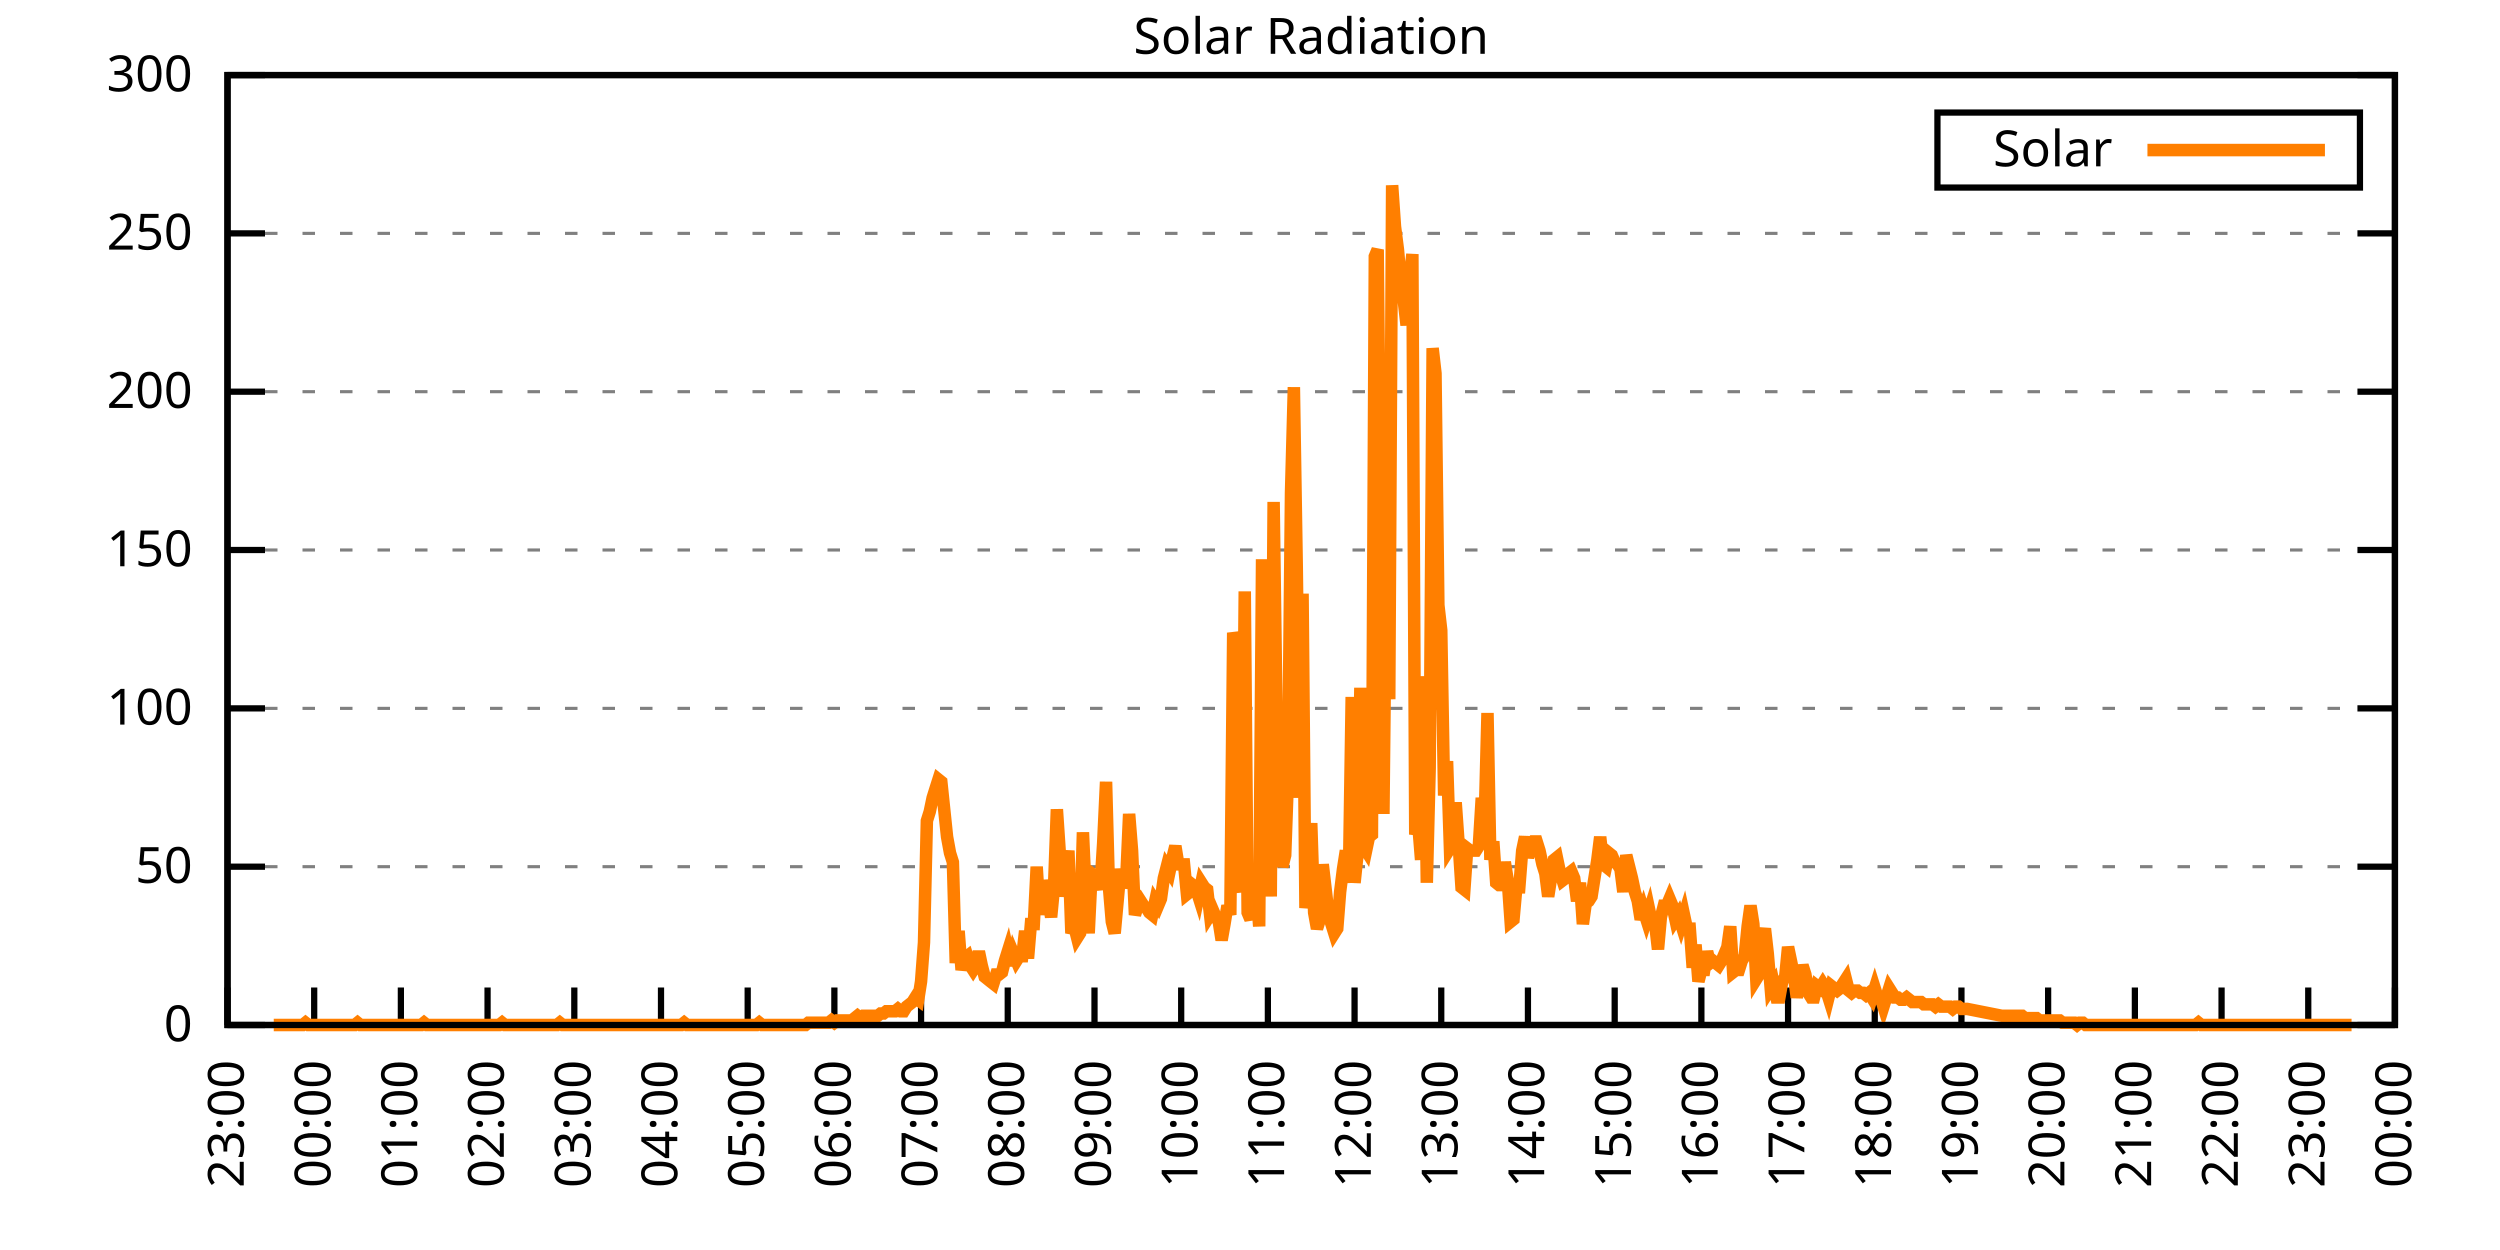
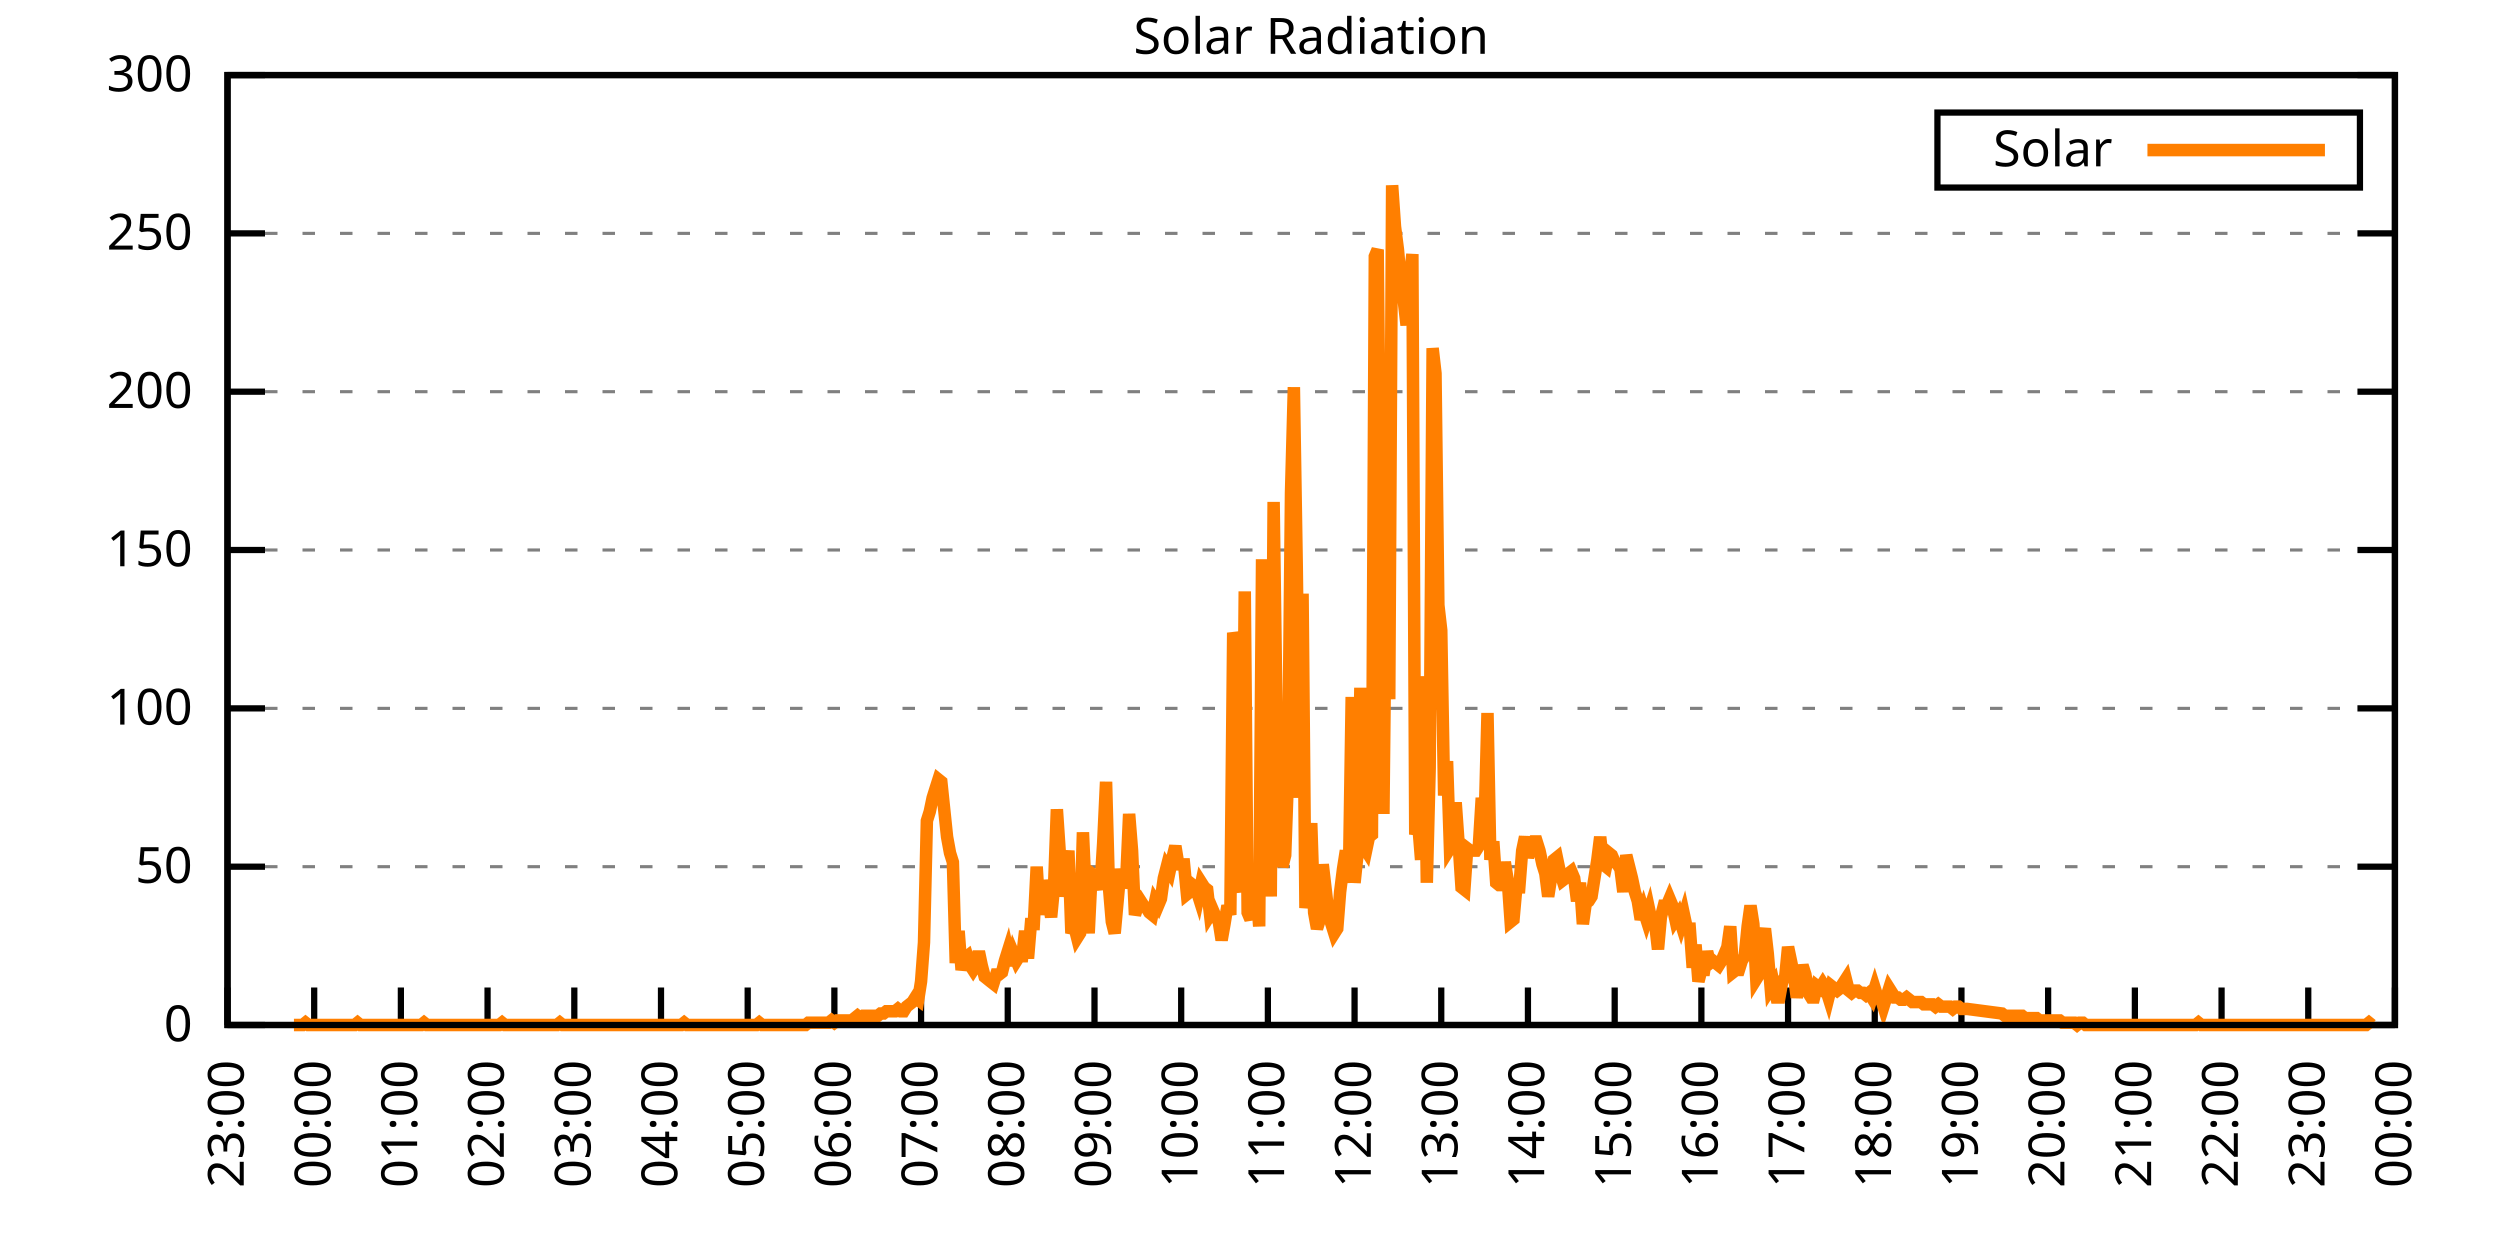
<svg xmlns="http://www.w3.org/2000/svg" xmlns:xlink="http://www.w3.org/1999/xlink" width="400" height="200" viewBox="0 0 400 200">
  <g id="gnuplot_canvas">
    <rect x="0" y="0" width="400" height="200" fill="none" />
    <defs>
      <circle id="gpDot" r="0.5" stroke-width="0.5" stroke="currentColor" />
      <path id="gpPt0" stroke-width="0.333" stroke="currentColor" d="M-1,0 h2 M0,-1 v2" />
      <path id="gpPt1" stroke-width="0.333" stroke="currentColor" d="M-1,-1 L1,1 M1,-1 L-1,1" />
      <path id="gpPt2" stroke-width="0.333" stroke="currentColor" d="M-1,0 L1,0 M0,-1 L0,1 M-1,-1 L1,1 M-1,1 L1,-1" />
      <rect id="gpPt3" stroke-width="0.333" stroke="currentColor" x="-1" y="-1" width="2" height="2" />
      <rect id="gpPt4" stroke-width="0.333" stroke="currentColor" fill="currentColor" x="-1" y="-1" width="2" height="2" />
      <circle id="gpPt5" stroke-width="0.333" stroke="currentColor" cx="0" cy="0" r="1" />
      <use xlink:href="#gpPt5" id="gpPt6" fill="currentColor" stroke="none" />
      <path id="gpPt7" stroke-width="0.333" stroke="currentColor" d="M0,-1.33 L-1.33,0.67 L1.33,0.67 z" />
      <use xlink:href="#gpPt7" id="gpPt8" fill="currentColor" stroke="none" />
      <use xlink:href="#gpPt7" id="gpPt9" stroke="currentColor" transform="rotate(180)" />
      <use xlink:href="#gpPt9" id="gpPt10" fill="currentColor" stroke="none" />
      <use xlink:href="#gpPt3" id="gpPt11" stroke="currentColor" transform="rotate(45)" />
      <use xlink:href="#gpPt11" id="gpPt12" fill="currentColor" stroke="none" />
      <path id="gpPt13" stroke-width="0.333" stroke="currentColor" d="M0,1.330 L1.265,0.411 L0.782,-1.067 L-0.782,-1.076 L-1.265,0.411 z" />
      <use xlink:href="#gpPt13" id="gpPt14" fill="currentColor" stroke="none" />
      <filter id="textbox" filterUnits="objectBoundingBox" x="0" y="0" height="1" width="1">
        <feFlood flood-color="white" flood-opacity="1" result="bgnd" />
        <feComposite in="SourceGraphic" in2="bgnd" operator="atop" />
      </filter>
      <filter id="greybox" filterUnits="objectBoundingBox" x="0" y="0" height="1" width="1">
        <feFlood flood-color="lightgrey" flood-opacity="1" result="grey" />
        <feComposite in="SourceGraphic" in2="grey" operator="atop" />
      </filter>
    </defs>
    <g fill="none" color="white" stroke="currentColor" stroke-width="1.00" stroke-linecap="butt" stroke-linejoin="miter">
</g>
    <g fill="none" color="black" stroke="currentColor" stroke-width="1.00" stroke-linecap="butt" stroke-linejoin="miter">
      <g stroke="none" shape-rendering="crispEdges">
        <polygon fill="rgb(255, 255, 255)" points="36.40,164.00 383.18,164.00 383.18,12.02 36.40,12.02 " />
      </g>
    </g>
    <g fill="none" color="black" stroke="currentColor" stroke-width="1.00" stroke-linecap="butt" stroke-linejoin="miter">
</g>
    <g fill="none" color="black" stroke="black" stroke-width="0.50" stroke-linecap="butt" stroke-linejoin="miter">
</g>
    <g fill="none" color="gray" stroke="currentColor" stroke-width="0.50" stroke-linecap="butt" stroke-linejoin="miter">
      <path stroke="gray" stroke-dasharray="2,4" class="gridline" d="M36.40,164.00 L383.19,164.00  " />
    </g>
    <g fill="none" color="gray" stroke="gray" stroke-width="1.00" stroke-linecap="butt" stroke-linejoin="miter">
</g>
    <g fill="none" color="black" stroke="currentColor" stroke-width="1.00" stroke-linecap="butt" stroke-linejoin="miter">
      <path stroke="black" d="M36.40,164.00 L42.40,164.00 M383.19,164.00 L377.19,164.00  " />
      <g transform="translate(30.80,166.60)" stroke="none" fill="black" font-family="Sans" font-size="8.00" text-anchor="end">
        <text>
          <tspan font-family="Sans"> 0</tspan>
        </text>
      </g>
    </g>
    <g fill="none" color="black" stroke="currentColor" stroke-width="1.00" stroke-linecap="butt" stroke-linejoin="miter">
</g>
    <g fill="none" color="black" stroke="black" stroke-width="0.50" stroke-linecap="butt" stroke-linejoin="miter">
</g>
    <g fill="none" color="gray" stroke="currentColor" stroke-width="0.50" stroke-linecap="butt" stroke-linejoin="miter">
      <path stroke="gray" stroke-dasharray="2,4" class="gridline" d="M36.40,138.67 L383.19,138.67  " />
    </g>
    <g fill="none" color="gray" stroke="gray" stroke-width="1.00" stroke-linecap="butt" stroke-linejoin="miter">
</g>
    <g fill="none" color="black" stroke="currentColor" stroke-width="1.00" stroke-linecap="butt" stroke-linejoin="miter">
      <path stroke="black" d="M36.40,138.67 L42.40,138.67 M383.19,138.67 L377.19,138.67  " />
      <g transform="translate(30.80,141.27)" stroke="none" fill="black" font-family="Sans" font-size="8.00" text-anchor="end">
        <text>
          <tspan font-family="Sans"> 50</tspan>
        </text>
      </g>
    </g>
    <g fill="none" color="black" stroke="currentColor" stroke-width="1.00" stroke-linecap="butt" stroke-linejoin="miter">
</g>
    <g fill="none" color="black" stroke="black" stroke-width="0.50" stroke-linecap="butt" stroke-linejoin="miter">
</g>
    <g fill="none" color="gray" stroke="currentColor" stroke-width="0.50" stroke-linecap="butt" stroke-linejoin="miter">
      <path stroke="gray" stroke-dasharray="2,4" class="gridline" d="M36.40,113.34 L383.19,113.34  " />
    </g>
    <g fill="none" color="gray" stroke="gray" stroke-width="1.00" stroke-linecap="butt" stroke-linejoin="miter">
</g>
    <g fill="none" color="black" stroke="currentColor" stroke-width="1.00" stroke-linecap="butt" stroke-linejoin="miter">
      <path stroke="black" d="M36.40,113.34 L42.40,113.34 M383.19,113.34 L377.19,113.34  " />
      <g transform="translate(30.80,115.94)" stroke="none" fill="black" font-family="Sans" font-size="8.00" text-anchor="end">
        <text>
          <tspan font-family="Sans"> 100</tspan>
        </text>
      </g>
    </g>
    <g fill="none" color="black" stroke="currentColor" stroke-width="1.00" stroke-linecap="butt" stroke-linejoin="miter">
</g>
    <g fill="none" color="black" stroke="black" stroke-width="0.50" stroke-linecap="butt" stroke-linejoin="miter">
</g>
    <g fill="none" color="gray" stroke="currentColor" stroke-width="0.50" stroke-linecap="butt" stroke-linejoin="miter">
      <path stroke="gray" stroke-dasharray="2,4" class="gridline" d="M36.40,88.00 L383.19,88.00  " />
    </g>
    <g fill="none" color="gray" stroke="gray" stroke-width="1.00" stroke-linecap="butt" stroke-linejoin="miter">
</g>
    <g fill="none" color="black" stroke="currentColor" stroke-width="1.00" stroke-linecap="butt" stroke-linejoin="miter">
      <path stroke="black" d="M36.40,88.00 L42.40,88.00 M383.19,88.00 L377.19,88.00  " />
      <g transform="translate(30.80,90.60)" stroke="none" fill="black" font-family="Sans" font-size="8.00" text-anchor="end">
        <text>
          <tspan font-family="Sans"> 150</tspan>
        </text>
      </g>
    </g>
    <g fill="none" color="black" stroke="currentColor" stroke-width="1.00" stroke-linecap="butt" stroke-linejoin="miter">
</g>
    <g fill="none" color="black" stroke="black" stroke-width="0.50" stroke-linecap="butt" stroke-linejoin="miter">
</g>
    <g fill="none" color="gray" stroke="currentColor" stroke-width="0.50" stroke-linecap="butt" stroke-linejoin="miter">
      <path stroke="gray" stroke-dasharray="2,4" class="gridline" d="M36.40,62.67 L383.19,62.67  " />
    </g>
    <g fill="none" color="gray" stroke="gray" stroke-width="1.00" stroke-linecap="butt" stroke-linejoin="miter">
</g>
    <g fill="none" color="black" stroke="currentColor" stroke-width="1.00" stroke-linecap="butt" stroke-linejoin="miter">
      <path stroke="black" d="M36.40,62.67 L42.40,62.67 M383.19,62.67 L377.19,62.67  " />
      <g transform="translate(30.80,65.27)" stroke="none" fill="black" font-family="Sans" font-size="8.00" text-anchor="end">
        <text>
          <tspan font-family="Sans"> 200</tspan>
        </text>
      </g>
    </g>
    <g fill="none" color="black" stroke="currentColor" stroke-width="1.00" stroke-linecap="butt" stroke-linejoin="miter">
</g>
    <g fill="none" color="black" stroke="black" stroke-width="0.50" stroke-linecap="butt" stroke-linejoin="miter">
</g>
    <g fill="none" color="gray" stroke="currentColor" stroke-width="0.50" stroke-linecap="butt" stroke-linejoin="miter">
      <path stroke="gray" stroke-dasharray="2,4" class="gridline" d="M36.40,37.34 L383.19,37.34  " />
    </g>
    <g fill="none" color="gray" stroke="gray" stroke-width="1.00" stroke-linecap="butt" stroke-linejoin="miter">
</g>
    <g fill="none" color="black" stroke="currentColor" stroke-width="1.00" stroke-linecap="butt" stroke-linejoin="miter">
      <path stroke="black" d="M36.40,37.34 L42.40,37.34 M383.19,37.34 L377.19,37.34  " />
      <g transform="translate(30.80,39.94)" stroke="none" fill="black" font-family="Sans" font-size="8.00" text-anchor="end">
        <text>
          <tspan font-family="Sans"> 250</tspan>
        </text>
      </g>
    </g>
    <g fill="none" color="black" stroke="currentColor" stroke-width="1.00" stroke-linecap="butt" stroke-linejoin="miter">
</g>
    <g fill="none" color="black" stroke="black" stroke-width="0.50" stroke-linecap="butt" stroke-linejoin="miter">
</g>
    <g fill="none" color="gray" stroke="currentColor" stroke-width="0.50" stroke-linecap="butt" stroke-linejoin="miter">
      <path stroke="gray" stroke-dasharray="2,4" class="gridline" d="M36.40,12.01 L383.19,12.01  " />
    </g>
    <g fill="none" color="gray" stroke="gray" stroke-width="1.00" stroke-linecap="butt" stroke-linejoin="miter">
</g>
    <g fill="none" color="black" stroke="currentColor" stroke-width="1.00" stroke-linecap="butt" stroke-linejoin="miter">
      <path stroke="black" d="M36.40,12.01 L42.40,12.01 M383.19,12.01 L377.19,12.01  " />
      <g transform="translate(30.80,14.61)" stroke="none" fill="black" font-family="Sans" font-size="8.00" text-anchor="end">
        <text>
          <tspan font-family="Sans"> 300</tspan>
        </text>
      </g>
    </g>
    <g fill="none" color="black" stroke="currentColor" stroke-width="1.00" stroke-linecap="butt" stroke-linejoin="miter">
      <path stroke="black" d="M36.40,164.00 L36.40,158.00  " />
      <g transform="translate(39.00,169.60) rotate(270.00)" stroke="none" fill="black" font-family="Sans" font-size="8.00" text-anchor="end">
        <text>
          <tspan font-family="Sans">23:00</tspan>
        </text>
      </g>
    </g>
    <g fill="none" color="black" stroke="currentColor" stroke-width="1.00" stroke-linecap="butt" stroke-linejoin="miter">
      <path stroke="black" d="M50.27,164.00 L50.27,158.00  " />
      <g transform="translate(52.87,169.60) rotate(270.00)" stroke="none" fill="black" font-family="Sans" font-size="8.00" text-anchor="end">
        <text>
          <tspan font-family="Sans">00:00</tspan>
        </text>
      </g>
    </g>
    <g fill="none" color="black" stroke="currentColor" stroke-width="1.00" stroke-linecap="butt" stroke-linejoin="miter">
      <path stroke="black" d="M64.14,164.00 L64.14,158.00  " />
      <g transform="translate(66.74,169.60) rotate(270.00)" stroke="none" fill="black" font-family="Sans" font-size="8.00" text-anchor="end">
        <text>
          <tspan font-family="Sans">01:00</tspan>
        </text>
      </g>
    </g>
    <g fill="none" color="black" stroke="currentColor" stroke-width="1.00" stroke-linecap="butt" stroke-linejoin="miter">
      <path stroke="black" d="M78.01,164.00 L78.01,158.00  " />
      <g transform="translate(80.61,169.60) rotate(270.00)" stroke="none" fill="black" font-family="Sans" font-size="8.00" text-anchor="end">
        <text>
          <tspan font-family="Sans">02:00</tspan>
        </text>
      </g>
    </g>
    <g fill="none" color="black" stroke="currentColor" stroke-width="1.00" stroke-linecap="butt" stroke-linejoin="miter">
      <path stroke="black" d="M91.89,164.00 L91.89,158.00  " />
      <g transform="translate(94.49,169.60) rotate(270.00)" stroke="none" fill="black" font-family="Sans" font-size="8.00" text-anchor="end">
        <text>
          <tspan font-family="Sans">03:00</tspan>
        </text>
      </g>
    </g>
    <g fill="none" color="black" stroke="currentColor" stroke-width="1.00" stroke-linecap="butt" stroke-linejoin="miter">
      <path stroke="black" d="M105.76,164.00 L105.76,158.00  " />
      <g transform="translate(108.36,169.60) rotate(270.00)" stroke="none" fill="black" font-family="Sans" font-size="8.00" text-anchor="end">
        <text>
          <tspan font-family="Sans">04:00</tspan>
        </text>
      </g>
    </g>
    <g fill="none" color="black" stroke="currentColor" stroke-width="1.00" stroke-linecap="butt" stroke-linejoin="miter">
      <path stroke="black" d="M119.63,164.00 L119.63,158.00  " />
      <g transform="translate(122.23,169.60) rotate(270.00)" stroke="none" fill="black" font-family="Sans" font-size="8.00" text-anchor="end">
        <text>
          <tspan font-family="Sans">05:00</tspan>
        </text>
      </g>
    </g>
    <g fill="none" color="black" stroke="currentColor" stroke-width="1.00" stroke-linecap="butt" stroke-linejoin="miter">
      <path stroke="black" d="M133.50,164.00 L133.50,158.00  " />
      <g transform="translate(136.10,169.60) rotate(270.00)" stroke="none" fill="black" font-family="Sans" font-size="8.00" text-anchor="end">
        <text>
          <tspan font-family="Sans">06:00</tspan>
        </text>
      </g>
    </g>
    <g fill="none" color="black" stroke="currentColor" stroke-width="1.00" stroke-linecap="butt" stroke-linejoin="miter">
      <path stroke="black" d="M147.37,164.00 L147.37,158.00  " />
      <g transform="translate(149.97,169.60) rotate(270.00)" stroke="none" fill="black" font-family="Sans" font-size="8.00" text-anchor="end">
        <text>
          <tspan font-family="Sans">07:00</tspan>
        </text>
      </g>
    </g>
    <g fill="none" color="black" stroke="currentColor" stroke-width="1.00" stroke-linecap="butt" stroke-linejoin="miter">
      <path stroke="black" d="M161.24,164.00 L161.24,158.00  " />
      <g transform="translate(163.84,169.60) rotate(270.00)" stroke="none" fill="black" font-family="Sans" font-size="8.00" text-anchor="end">
        <text>
          <tspan font-family="Sans">08:00</tspan>
        </text>
      </g>
    </g>
    <g fill="none" color="black" stroke="currentColor" stroke-width="1.00" stroke-linecap="butt" stroke-linejoin="miter">
      <path stroke="black" d="M175.12,164.00 L175.12,158.00  " />
      <g transform="translate(177.72,169.60) rotate(270.00)" stroke="none" fill="black" font-family="Sans" font-size="8.00" text-anchor="end">
        <text>
          <tspan font-family="Sans">09:00</tspan>
        </text>
      </g>
    </g>
    <g fill="none" color="black" stroke="currentColor" stroke-width="1.00" stroke-linecap="butt" stroke-linejoin="miter">
      <path stroke="black" d="M188.99,164.00 L188.99,158.00  " />
      <g transform="translate(191.59,169.60) rotate(270.00)" stroke="none" fill="black" font-family="Sans" font-size="8.00" text-anchor="end">
        <text>
          <tspan font-family="Sans">10:00</tspan>
        </text>
      </g>
    </g>
    <g fill="none" color="black" stroke="currentColor" stroke-width="1.00" stroke-linecap="butt" stroke-linejoin="miter">
      <path stroke="black" d="M202.86,164.00 L202.86,158.00  " />
      <g transform="translate(205.46,169.60) rotate(270.00)" stroke="none" fill="black" font-family="Sans" font-size="8.00" text-anchor="end">
        <text>
          <tspan font-family="Sans">11:00</tspan>
        </text>
      </g>
    </g>
    <g fill="none" color="black" stroke="currentColor" stroke-width="1.00" stroke-linecap="butt" stroke-linejoin="miter">
      <path stroke="black" d="M216.73,164.00 L216.73,158.00  " />
      <g transform="translate(219.33,169.60) rotate(270.00)" stroke="none" fill="black" font-family="Sans" font-size="8.00" text-anchor="end">
        <text>
          <tspan font-family="Sans">12:00</tspan>
        </text>
      </g>
    </g>
    <g fill="none" color="black" stroke="currentColor" stroke-width="1.00" stroke-linecap="butt" stroke-linejoin="miter">
      <path stroke="black" d="M230.60,164.00 L230.60,158.00  " />
      <g transform="translate(233.20,169.60) rotate(270.00)" stroke="none" fill="black" font-family="Sans" font-size="8.00" text-anchor="end">
        <text>
          <tspan font-family="Sans">13:00</tspan>
        </text>
      </g>
    </g>
    <g fill="none" color="black" stroke="currentColor" stroke-width="1.00" stroke-linecap="butt" stroke-linejoin="miter">
      <path stroke="black" d="M244.47,164.00 L244.47,158.00  " />
      <g transform="translate(247.07,169.60) rotate(270.00)" stroke="none" fill="black" font-family="Sans" font-size="8.00" text-anchor="end">
        <text>
          <tspan font-family="Sans">14:00</tspan>
        </text>
      </g>
    </g>
    <g fill="none" color="black" stroke="currentColor" stroke-width="1.00" stroke-linecap="butt" stroke-linejoin="miter">
      <path stroke="black" d="M258.35,164.00 L258.35,158.00  " />
      <g transform="translate(260.95,169.60) rotate(270.00)" stroke="none" fill="black" font-family="Sans" font-size="8.00" text-anchor="end">
        <text>
          <tspan font-family="Sans">15:00</tspan>
        </text>
      </g>
    </g>
    <g fill="none" color="black" stroke="currentColor" stroke-width="1.00" stroke-linecap="butt" stroke-linejoin="miter">
      <path stroke="black" d="M272.22,164.00 L272.22,158.00  " />
      <g transform="translate(274.82,169.60) rotate(270.00)" stroke="none" fill="black" font-family="Sans" font-size="8.00" text-anchor="end">
        <text>
          <tspan font-family="Sans">16:00</tspan>
        </text>
      </g>
    </g>
    <g fill="none" color="black" stroke="currentColor" stroke-width="1.00" stroke-linecap="butt" stroke-linejoin="miter">
      <path stroke="black" d="M286.09,164.00 L286.09,158.00  " />
      <g transform="translate(288.69,169.60) rotate(270.00)" stroke="none" fill="black" font-family="Sans" font-size="8.00" text-anchor="end">
        <text>
          <tspan font-family="Sans">17:00</tspan>
        </text>
      </g>
    </g>
    <g fill="none" color="black" stroke="currentColor" stroke-width="1.00" stroke-linecap="butt" stroke-linejoin="miter">
      <path stroke="black" d="M299.96,164.00 L299.96,158.00  " />
      <g transform="translate(302.56,169.60) rotate(270.00)" stroke="none" fill="black" font-family="Sans" font-size="8.00" text-anchor="end">
        <text>
          <tspan font-family="Sans">18:00</tspan>
        </text>
      </g>
    </g>
    <g fill="none" color="black" stroke="currentColor" stroke-width="1.00" stroke-linecap="butt" stroke-linejoin="miter">
      <path stroke="black" d="M313.83,164.00 L313.83,158.00  " />
      <g transform="translate(316.43,169.60) rotate(270.00)" stroke="none" fill="black" font-family="Sans" font-size="8.00" text-anchor="end">
        <text>
          <tspan font-family="Sans">19:00</tspan>
        </text>
      </g>
    </g>
    <g fill="none" color="black" stroke="currentColor" stroke-width="1.00" stroke-linecap="butt" stroke-linejoin="miter">
      <path stroke="black" d="M327.70,164.00 L327.70,158.00  " />
      <g transform="translate(330.30,169.60) rotate(270.00)" stroke="none" fill="black" font-family="Sans" font-size="8.00" text-anchor="end">
        <text>
          <tspan font-family="Sans">20:00</tspan>
        </text>
      </g>
    </g>
    <g fill="none" color="black" stroke="currentColor" stroke-width="1.00" stroke-linecap="butt" stroke-linejoin="miter">
      <path stroke="black" d="M341.58,164.00 L341.58,158.00  " />
      <g transform="translate(344.18,169.60) rotate(270.00)" stroke="none" fill="black" font-family="Sans" font-size="8.00" text-anchor="end">
        <text>
          <tspan font-family="Sans">21:00</tspan>
        </text>
      </g>
    </g>
    <g fill="none" color="black" stroke="currentColor" stroke-width="1.00" stroke-linecap="butt" stroke-linejoin="miter">
      <path stroke="black" d="M355.45,164.00 L355.45,158.00  " />
      <g transform="translate(358.05,169.60) rotate(270.00)" stroke="none" fill="black" font-family="Sans" font-size="8.00" text-anchor="end">
        <text>
          <tspan font-family="Sans">22:00</tspan>
        </text>
      </g>
    </g>
    <g fill="none" color="black" stroke="currentColor" stroke-width="1.00" stroke-linecap="butt" stroke-linejoin="miter">
      <path stroke="black" d="M369.32,164.00 L369.32,158.00  " />
      <g transform="translate(371.92,169.60) rotate(270.00)" stroke="none" fill="black" font-family="Sans" font-size="8.00" text-anchor="end">
        <text>
          <tspan font-family="Sans">23:00</tspan>
        </text>
      </g>
    </g>
    <g fill="none" color="black" stroke="currentColor" stroke-width="1.00" stroke-linecap="butt" stroke-linejoin="miter">
      <path stroke="black" d="M383.19,164.00 L383.19,158.00  " />
      <g transform="translate(385.79,169.60) rotate(270.00)" stroke="none" fill="black" font-family="Sans" font-size="8.00" text-anchor="end">
        <text>
          <tspan font-family="Sans">00:00</tspan>
        </text>
      </g>
    </g>
    <g fill="none" color="black" stroke="currentColor" stroke-width="1.00" stroke-linecap="butt" stroke-linejoin="miter">
</g>
    <g fill="none" color="black" stroke="currentColor" stroke-width="1.00" stroke-linecap="butt" stroke-linejoin="miter">
      <path stroke="black" d="M36.40,12.01 L36.40,164.00 L383.19,164.00 L383.19,12.01 L36.40,12.01 Z  " />
    </g>
    <g fill="none" color="black" stroke="currentColor" stroke-width="1.00" stroke-linecap="butt" stroke-linejoin="miter">
</g>
    <g fill="none" color="black" stroke="currentColor" stroke-width="1.00" stroke-linecap="butt" stroke-linejoin="miter">
      <path stroke="black" d="M309.99,30.01 L309.99,18.01 L377.59,18.01 L377.59,30.01 L309.99,30.01 Z  " />
    </g>
    <g id="Solar_Radiation_plot_1">
      <g fill="none" color="white" stroke="black" stroke-width="2.00" stroke-linecap="butt" stroke-linejoin="miter">
</g>
      <g fill="none" color="black" stroke="currentColor" stroke-width="2.00" stroke-linecap="butt" stroke-linejoin="miter">
        <g transform="translate(337.99,26.61)" stroke="none" fill="black" font-family="Sans" font-size="8.00" text-anchor="end">
          <text>
            <tspan font-family="Sans">Solar</tspan>
          </text>
        </g>
      </g>
      <g fill="none" color="black" stroke="currentColor" stroke-width="2.00" stroke-linecap="butt" stroke-linejoin="miter">
-         <path stroke="rgb(255, 127,   0)" d="M343.59,24.01 L371.99,24.01 M43.80,164.00 L44.26,164.00 L44.72,164.00 L45.19,164.00 L45.65,164.00 L46.11,164.00   L46.57,164.00 L47.03,164.00 L47.50,164.00 L47.96,164.00 L48.42,164.00 L48.88,163.63 L49.35,164.00 L49.81,164.00   L50.27,164.00 L50.73,164.00 L51.20,164.00 L51.66,164.00 L52.12,164.00 L52.58,164.00 L53.05,164.00 L53.51,164.00   L53.97,164.00 L54.43,164.00 L54.90,164.00 L55.36,164.00 L55.82,164.00 L56.28,164.00 L56.75,164.00 L57.21,163.63   L57.67,164.00 L58.13,164.00 L58.59,164.00 L59.06,164.00 L59.52,164.00 L59.98,164.00 L60.44,164.00 L60.91,164.00   L61.37,164.00 L61.83,164.00 L62.29,164.00 L62.76,164.00 L63.22,164.00 L63.68,164.00 L64.14,164.00 L64.61,164.00   L65.07,164.00 L65.53,164.00 L65.99,164.00 L66.46,164.00 L66.92,164.00 L67.38,164.00 L67.84,163.63 L68.30,164.00   L68.77,164.00 L69.23,164.00 L69.69,164.00 L70.15,164.00 L70.62,164.00 L71.08,164.00 L71.54,164.00 L72.00,164.00   L72.47,164.00 L72.93,164.00 L73.39,164.00 L73.85,164.00 L74.32,164.00 L74.78,164.00 L75.24,164.00 L75.70,164.00   L76.17,164.00 L76.63,164.00 L77.09,164.00 L77.55,164.00 L78.01,164.00 L78.48,164.00 L78.94,164.00 L79.40,164.00   L79.86,164.00 L80.33,163.63 L80.79,164.00 L81.25,164.00 L81.71,164.00 L82.18,164.00 L82.64,164.00 L83.10,164.00   L83.56,164.00 L84.03,164.00 L84.49,164.00 L84.95,164.00 L85.41,164.00 L85.88,164.00 L86.34,164.00 L86.80,164.00   L87.26,164.00 L87.72,164.00 L88.19,164.00 L88.65,164.00 L89.11,164.00 L89.57,163.63 L90.04,164.00 L90.50,164.00   L90.96,164.00 L91.42,164.00 L91.89,164.00 L92.35,164.00 L92.81,164.00 L93.27,164.00 L93.74,164.00 L94.20,164.00   L94.66,164.00 L95.12,164.00 L95.59,164.00 L96.05,164.00 L96.51,164.00 L96.97,164.00 L97.44,164.00 L97.90,164.00   L98.36,164.00 L98.82,164.00 L99.28,164.00 L99.75,164.00 L100.21,164.00 L100.67,164.00 L101.13,164.00 L101.60,164.00   L102.06,164.00 L102.52,164.00 L102.98,164.00 L103.45,164.00 L103.91,164.00 L104.37,164.00 L104.83,164.00 L105.30,164.00   L105.76,164.00 L106.22,164.00 L106.68,164.00 L107.15,164.00 L107.61,164.00 L108.07,164.00 L108.53,164.00 L108.99,164.00   L109.46,163.63 L109.92,164.00 L110.38,164.00 L110.84,164.00 L111.31,164.00 L111.77,164.00 L112.23,164.00 L112.69,164.00   L113.16,164.00 L113.62,164.00 L114.08,164.00 L114.54,164.00 L115.01,164.00 L115.47,164.00 L115.93,164.00 L116.39,164.00   L116.86,164.00 L117.32,164.00 L117.78,164.00 L118.24,164.00 L118.70,164.00 L119.17,164.00 L119.63,164.00 L120.09,164.00   L120.55,164.00 L121.02,164.00 L121.48,163.63 L121.94,164.00 L122.40,164.00 L122.87,164.00 L123.33,164.00 L123.79,164.00   L124.25,164.00 L124.72,164.00 L125.18,164.00 L125.64,164.00 L126.10,164.00 L126.57,164.00 L127.03,164.00 L127.49,164.00   L127.95,164.00 L128.41,164.00 L128.88,164.00 L129.34,163.63 L129.80,163.63 L130.26,163.63 L130.73,163.63 L131.19,163.63   L131.65,163.63 L132.11,163.63 L132.58,163.63 L133.04,163.27 L133.50,163.63 L133.96,163.27 L134.43,163.27 L134.89,163.27   L135.35,163.27 L135.81,163.27 L136.28,163.27 L136.74,162.90 L137.20,162.53 L137.66,162.90 L138.13,162.53 L138.59,162.53   L139.05,162.53 L139.51,162.53 L139.97,162.53 L140.44,162.53 L140.90,162.16 L141.36,162.16 L141.82,161.80 L142.29,161.80   L142.75,161.80 L143.21,161.80 L143.67,161.43 L144.14,161.80 L144.60,161.80 L145.06,161.06 L145.52,160.70 L145.99,160.33   L146.45,159.60 L146.91,159.96 L147.37,157.03 L147.84,150.79 L148.30,131.33 L148.76,129.86 L149.22,127.66 L149.68,126.19   L150.15,124.72 L150.61,125.09 L151.07,129.49 L151.53,133.90 L152.00,136.47 L152.46,137.94 L152.92,154.09 L153.38,148.95   L153.85,155.19 L154.31,153.35 L154.77,152.99 L155.23,154.46 L155.70,155.19 L156.16,154.46 L156.62,152.25 L157.08,154.46   L157.55,156.29 L158.01,156.66 L158.47,157.03 L158.93,157.39 L159.39,155.92 L159.86,155.92 L160.32,155.56 L160.78,153.72   L161.24,152.25 L161.71,154.46 L162.17,152.62 L162.63,153.72 L163.09,152.99 L163.56,152.99 L164.02,148.95 L164.48,153.35   L164.94,147.85 L165.41,147.85 L165.87,138.67 L166.33,146.38 L166.79,140.87 L167.26,143.44 L167.72,143.81 L168.18,146.75   L168.64,141.98 L169.10,129.49 L169.57,136.47 L170.03,143.44 L170.49,139.77 L170.95,136.10 L171.42,149.32 L171.88,148.22   L172.34,150.05 L172.80,149.32 L173.27,133.17 L173.73,143.44 L174.19,149.32 L174.65,139.77 L175.12,140.14 L175.58,140.51   L176.04,142.34 L176.50,135.00 L176.97,125.09 L177.43,141.98 L177.89,147.48 L178.35,149.32 L178.82,144.18 L179.28,139.04   L179.74,141.98 L180.20,140.51 L180.66,130.23 L181.13,136.10 L181.59,146.38 L182.05,144.91 L182.51,144.18 L182.98,144.91   L183.44,145.28 L183.90,146.01 L184.36,146.38 L184.83,144.18 L185.29,144.91 L185.75,143.81 L186.21,140.51 L186.68,138.67   L187.14,139.41 L187.60,137.20 L188.06,135.37 L188.53,138.30 L188.99,138.30 L189.45,138.30 L189.91,143.08 L190.37,142.71   L190.84,141.61 L191.30,141.98 L191.76,143.44 L192.22,141.24 L192.69,141.98 L193.15,142.34 L193.61,146.38 L194.07,145.65   L194.54,146.75 L195.00,147.48 L195.46,150.42 L195.92,147.85 L196.39,144.91 L196.85,146.38 L197.31,101.23 L197.77,103.07   L198.24,140.51 L198.70,142.71 L199.16,94.62 L199.62,146.01 L200.08,147.11 L200.55,141.61 L201.01,141.98 L201.47,148.22   L201.93,89.48 L202.40,128.39 L202.86,118.85 L203.32,143.44 L203.78,80.31 L204.25,114.81 L204.71,134.63 L205.17,138.67   L205.63,136.84 L206.10,123.62 L206.56,78.84 L207.02,61.95 L207.48,90.59 L207.95,127.66 L208.41,94.99 L208.87,145.28   L209.33,141.98 L209.80,131.70 L210.26,146.01 L210.72,148.58 L211.18,147.11 L211.64,138.30 L212.11,142.34 L212.57,146.38   L213.03,147.85 L213.49,149.32 L213.96,148.58 L214.42,142.71 L214.88,139.04 L215.34,136.10 L215.81,141.24 L216.27,111.51   L216.73,141.24 L217.19,136.84 L217.66,110.04 L218.12,135.37 L218.58,136.10 L219.04,133.90 L219.51,133.53 L219.97,41.03   L220.43,39.93 L220.89,88.02 L221.35,130.23 L221.82,84.71 L222.28,111.88 L222.74,29.65 L223.20,36.26 L223.67,39.93   L224.13,45.07 L224.59,48.00 L225.05,52.04 L225.52,45.07 L225.98,40.66 L226.44,133.53 L226.90,131.70 L227.37,137.57   L227.83,108.20 L228.29,141.24 L228.75,122.89 L229.22,55.71 L229.68,59.75 L230.14,96.83 L230.60,100.86 L231.06,127.29   L231.53,121.79 L231.99,135.74 L232.45,135.00 L232.91,128.39 L233.38,135.00 L233.84,141.98 L234.30,142.34 L234.76,135.74   L235.23,136.10 L235.69,136.10 L236.15,136.10 L236.61,135.37 L237.08,127.66 L237.54,131.70 L238.00,114.08 L238.46,137.57   L238.93,134.63 L239.39,141.24 L239.85,141.61 L240.31,141.61 L240.77,137.94 L241.24,140.87 L241.70,147.48 L242.16,147.11   L242.62,141.98 L243.09,141.98 L243.55,136.10 L244.01,133.90 L244.47,137.20 L244.94,135.37 L245.40,134.63 L245.86,134.63   L246.32,136.10 L246.79,138.30 L247.25,139.77 L247.71,143.44 L248.17,140.51 L248.64,137.57 L249.10,137.20 L249.56,139.41   L250.02,140.87 L250.49,140.51 L250.95,139.77 L251.41,139.41 L251.87,140.51 L252.33,144.18 L252.80,141.24 L253.26,147.85   L253.72,144.55 L254.18,144.18 L254.65,143.44 L255.11,140.51 L255.57,137.57 L256.03,133.90 L256.50,138.30 L256.96,138.67   L257.42,136.47 L257.88,136.84 L258.35,137.94 L258.81,138.30 L259.27,139.04 L259.73,142.71 L260.20,136.84 L260.66,138.67   L261.12,140.51 L261.58,142.71 L262.04,144.18 L262.51,147.11 L262.97,145.65 L263.43,147.11 L263.89,145.65 L264.36,147.85   L264.82,147.85 L265.28,151.89 L265.74,146.75 L266.21,144.91 L266.67,144.91 L267.13,143.81 L267.59,144.91 L268.06,147.11   L268.52,146.38 L268.98,147.85 L269.44,146.38 L269.91,148.58 L270.37,148.58 L270.83,154.82 L271.29,151.15 L271.75,157.03   L272.22,155.19 L272.68,155.19 L273.14,152.25 L273.60,154.09 L274.07,153.72 L274.53,154.09 L274.99,154.46 L275.45,153.72   L275.92,152.62 L276.38,151.52 L276.84,148.22 L277.30,155.56 L277.77,155.19 L278.23,155.19 L278.69,153.72 L279.15,152.99   L279.62,148.22 L280.08,144.91 L280.54,147.85 L281.00,156.66 L281.46,155.92 L281.93,150.42 L282.39,148.58 L282.85,152.62   L283.31,158.13 L283.78,157.39 L284.24,159.60 L284.70,159.60 L285.16,157.03 L285.63,156.29 L286.09,151.52 L286.55,153.72   L287.01,155.92 L287.48,159.60 L287.94,157.03 L288.40,154.46 L288.86,155.92 L289.33,158.86 L289.79,159.60 L290.25,159.60   L290.71,157.76 L291.18,158.13 L291.64,157.39 L292.10,158.13 L292.56,159.60 L293.02,157.76 L293.49,158.13 L293.95,158.49   L294.41,158.13 L294.87,157.39 L295.34,156.66 L295.80,158.49 L296.26,158.86 L296.72,158.49 L297.19,158.49 L297.65,158.86   L298.11,158.86 L298.57,159.23 L299.04,158.86 L299.50,159.60 L299.96,158.13 L300.42,159.60 L300.89,159.60 L301.35,161.06   L301.81,159.60 L302.27,158.13 L302.73,158.86 L303.20,159.60 L303.66,159.60 L304.12,159.96 L304.58,159.96 L305.05,159.60   L305.51,159.96 L305.97,160.33 L306.43,160.33 L306.90,160.33 L307.36,160.33 L307.82,160.70 L308.28,160.70 L308.75,160.70   L309.21,160.70 L309.67,161.06 L310.13,160.70 L310.60,161.06 L311.06,161.06 L311.52,161.06 L311.98,161.06 L312.44,161.43   L312.91,161.06 L313.37,161.06 L313.83,161.43 L314.29,161.43 L314.76,161.43 L320.31,162.53 L321.23,162.53 L321.69,162.53   L322.15,162.53 L322.62,162.53 L323.08,162.53 L323.54,162.53 L324.00,162.90 L324.47,162.90 L324.93,162.90 L325.39,162.90   L325.85,162.90 L326.32,163.27 L326.78,163.27 L327.24,163.27 L327.70,163.27 L328.17,163.27 L328.63,163.27 L329.09,163.27   L329.55,163.27 L330.02,163.63 L330.48,163.63 L330.94,163.63 L331.40,163.63 L331.87,163.63 L332.33,164.00 L332.79,163.63   L333.25,163.63 L333.71,164.00 L334.18,164.00 L334.64,164.00 L335.10,164.00 L335.56,164.00 L336.03,164.00 L336.49,164.00   L336.95,164.00 L337.41,164.00 L337.88,164.00 L338.34,164.00 L338.80,164.00 L339.26,164.00 L339.73,164.00 L340.19,164.00   L340.65,164.00 L341.11,164.00 L341.58,164.00 L341.81,164.00 L342.50,164.00 L342.96,164.00 L343.89,164.00 L344.35,164.00   L344.81,164.00 L345.27,164.00 L345.74,164.00 L346.20,164.00 L346.66,164.00 L347.12,164.00 L347.59,164.00 L348.05,164.00   L348.51,164.00 L348.97,164.00 L349.44,164.00 L349.90,164.00 L350.36,164.00 L350.82,164.00 L351.29,164.00 L351.75,163.63   L352.21,164.00 L352.67,164.00 L353.13,164.00 L353.60,164.00 L354.06,164.00 L354.52,164.00 L354.98,164.00 L355.45,164.00   L355.91,164.00 L356.37,164.00 L356.83,164.00 L357.30,164.00 L357.76,164.00 L358.22,164.00 L358.68,164.00 L359.15,164.00   L359.61,164.00 L360.07,164.00 L360.53,164.00 L361.00,164.00 L361.46,164.00 L361.92,164.00 L362.38,164.00 L362.84,164.00   L363.31,164.00 L363.77,164.00 L364.23,164.00 L364.69,164.00 L365.16,164.00 L365.62,164.00 L366.08,164.00 L366.54,164.00   L367.01,164.00 L367.47,164.00 L367.93,164.00 L368.39,164.00 L368.86,164.00 L369.32,164.00 L369.78,164.00 L370.24,164.00   L370.71,164.00 L371.17,164.00 L371.63,164.00 L372.09,164.00 L372.56,164.00 L373.02,164.00 L373.48,164.00 L373.94,164.00   L374.40,164.00 L374.87,164.00 L375.33,164.00 L375.79,164.00 L376.25,164.00  " />
+         <path stroke="rgb(255, 127,   0)" d="M343.59,24.01 L371.99,24.01 M47.03,164.00 L47.50,164.00 L47.96,164.00 L48.42,164.00 L48.88,163.63 L49.35,164.00   L49.81,164.00 L50.27,164.00 L50.73,164.00 L51.20,164.00 L51.66,164.00 L52.12,164.00 L52.58,164.00 L53.05,164.00   L53.51,164.00 L53.97,164.00 L54.43,164.00 L54.90,164.00 L55.36,164.00 L55.82,164.00 L56.28,164.00 L56.75,164.00   L57.21,163.63 L57.67,164.00 L58.13,164.00 L58.59,164.00 L59.06,164.00 L59.52,164.00 L59.98,164.00 L60.44,164.00   L60.91,164.00 L61.37,164.00 L61.83,164.00 L62.29,164.00 L62.76,164.00 L63.22,164.00 L63.68,164.00 L64.14,164.00   L64.61,164.00 L65.07,164.00 L65.53,164.00 L65.99,164.00 L66.46,164.00 L66.92,164.00 L67.38,164.00 L67.84,163.63   L68.30,164.00 L68.77,164.00 L69.23,164.00 L69.69,164.00 L70.15,164.00 L70.62,164.00 L71.08,164.00 L71.54,164.00   L72.00,164.00 L72.47,164.00 L72.93,164.00 L73.39,164.00 L73.85,164.00 L74.32,164.00 L74.78,164.00 L75.24,164.00   L75.70,164.00 L76.17,164.00 L76.63,164.00 L77.09,164.00 L77.55,164.00 L78.01,164.00 L78.48,164.00 L78.94,164.00   L79.40,164.00 L79.86,164.00 L80.33,163.63 L80.79,164.00 L81.25,164.00 L81.71,164.00 L82.18,164.00 L82.64,164.00   L83.10,164.00 L83.56,164.00 L84.03,164.00 L84.49,164.00 L84.95,164.00 L85.41,164.00 L85.88,164.00 L86.34,164.00   L86.80,164.00 L87.26,164.00 L87.72,164.00 L88.19,164.00 L88.65,164.00 L89.11,164.00 L89.57,163.63 L90.04,164.00   L90.50,164.00 L90.96,164.00 L91.42,164.00 L91.89,164.00 L92.35,164.00 L92.81,164.00 L93.27,164.00 L93.74,164.00   L94.20,164.00 L94.66,164.00 L95.12,164.00 L95.59,164.00 L96.05,164.00 L96.51,164.00 L96.97,164.00 L97.44,164.00   L97.90,164.00 L98.36,164.00 L98.82,164.00 L99.28,164.00 L99.75,164.00 L100.21,164.00 L100.67,164.00 L101.13,164.00   L101.60,164.00 L102.06,164.00 L102.52,164.00 L102.98,164.00 L103.45,164.00 L103.91,164.00 L104.37,164.00 L104.83,164.00   L105.30,164.00 L105.76,164.00 L106.22,164.00 L106.68,164.00 L107.15,164.00 L107.61,164.00 L108.07,164.00 L108.53,164.00   L108.99,164.00 L109.46,163.63 L109.92,164.00 L110.38,164.00 L110.84,164.00 L111.31,164.00 L111.77,164.00 L112.23,164.00   L112.69,164.00 L113.16,164.00 L113.62,164.00 L114.08,164.00 L114.54,164.00 L115.01,164.00 L115.47,164.00 L115.93,164.00   L116.39,164.00 L116.86,164.00 L117.32,164.00 L117.78,164.00 L118.24,164.00 L118.70,164.00 L119.17,164.00 L119.63,164.00   L120.09,164.00 L120.55,164.00 L121.02,164.00 L121.48,163.63 L121.94,164.00 L122.40,164.00 L122.87,164.00 L123.33,164.00   L123.79,164.00 L124.25,164.00 L124.72,164.00 L125.18,164.00 L125.64,164.00 L126.10,164.00 L126.57,164.00 L127.03,164.00   L127.49,164.00 L127.95,164.00 L128.41,164.00 L128.88,164.00 L129.34,163.63 L129.80,163.63 L130.26,163.63 L130.73,163.63   L131.19,163.63 L131.65,163.63 L132.11,163.63 L132.58,163.63 L133.04,163.27 L133.50,163.63 L133.96,163.27 L134.43,163.27   L134.89,163.27 L135.35,163.27 L135.81,163.27 L136.28,163.27 L136.74,162.90 L137.20,162.53 L137.66,162.90 L138.13,162.53   L138.59,162.53 L139.05,162.53 L139.51,162.53 L139.97,162.53 L140.44,162.53 L140.90,162.16 L141.36,162.16 L141.82,161.80   L142.29,161.80 L142.75,161.80 L143.21,161.80 L143.67,161.43 L144.14,161.80 L144.60,161.80 L145.06,161.06 L145.52,160.70   L145.99,160.33 L146.45,159.60 L146.91,159.96 L147.37,157.03 L147.84,150.79 L148.30,131.33 L148.76,129.86 L149.22,127.66   L149.68,126.19 L150.15,124.72 L150.61,125.09 L151.07,129.49 L151.53,133.90 L152.00,136.47 L152.46,137.94 L152.92,154.09   L153.38,148.95 L153.85,155.19 L154.31,153.35 L154.77,152.99 L155.23,154.46 L155.70,155.19 L156.16,154.46 L156.62,152.25   L157.08,154.46 L157.55,156.29 L158.01,156.66 L158.47,157.03 L158.93,157.39 L159.39,155.92 L159.86,155.92 L160.32,155.56   L160.78,153.72 L161.24,152.25 L161.71,154.46 L162.17,152.62 L162.63,153.72 L163.09,152.99 L163.56,152.99 L164.02,148.95   L164.48,153.35 L164.94,147.85 L165.41,147.85 L165.87,138.67 L166.33,146.38 L166.79,140.87 L167.26,143.44 L167.72,143.81   L168.18,146.75 L168.64,141.98 L169.10,129.49 L169.57,136.47 L170.03,143.44 L170.49,139.77 L170.95,136.10 L171.42,149.32   L171.88,148.22 L172.34,150.05 L172.80,149.32 L173.27,133.17 L173.73,143.44 L174.19,149.32 L174.65,139.77 L175.12,140.14   L175.58,140.51 L176.04,142.34 L176.50,135.00 L176.97,125.09 L177.43,141.98 L177.89,147.48 L178.35,149.32 L178.82,144.18   L179.28,139.04 L179.74,141.98 L180.20,140.51 L180.66,130.23 L181.13,136.10 L181.59,146.38 L182.05,144.91 L182.51,144.18   L182.98,144.91 L183.44,145.28 L183.90,146.01 L184.36,146.38 L184.83,144.18 L185.29,144.91 L185.75,143.81 L186.21,140.51   L186.68,138.67 L187.14,139.41 L187.60,137.20 L188.06,135.37 L188.53,138.30 L188.99,138.30 L189.45,138.30 L189.91,143.08   L190.37,142.71 L190.84,141.61 L191.30,141.98 L191.76,143.44 L192.22,141.24 L192.69,141.98 L193.15,142.34 L193.61,146.38   L194.07,145.65 L194.54,146.75 L195.00,147.48 L195.46,150.42 L195.92,147.85 L196.39,144.91 L196.85,146.38 L197.31,101.23   L197.77,103.07 L198.24,140.51 L198.70,142.71 L199.16,94.62 L199.62,146.01 L200.08,147.11 L200.55,141.61 L201.01,141.98   L201.47,148.22 L201.93,89.48 L202.40,128.39 L202.86,118.85 L203.32,143.44 L203.78,80.31 L204.25,114.81 L204.71,134.63   L205.17,138.67 L205.63,136.84 L206.10,123.62 L206.56,78.84 L207.02,61.95 L207.48,90.59 L207.95,127.66 L208.41,94.99   L208.87,145.28 L209.33,141.98 L209.80,131.70 L210.26,146.01 L210.72,148.58 L211.18,147.11 L211.64,138.30 L212.11,142.34   L212.57,146.38 L213.03,147.85 L213.49,149.32 L213.96,148.58 L214.42,142.71 L214.88,139.04 L215.34,136.10 L215.81,141.24   L216.27,111.51 L216.73,141.24 L217.19,136.84 L217.66,110.04 L218.12,135.37 L218.58,136.10 L219.04,133.90 L219.51,133.53   L219.97,41.03 L220.43,39.93 L220.89,88.02 L221.35,130.23 L221.82,84.71 L222.28,111.88 L222.74,29.65 L223.20,36.26   L223.67,39.93 L224.13,45.07 L224.59,48.00 L225.05,52.04 L225.52,45.07 L225.98,40.66 L226.44,133.53 L226.90,131.70   L227.37,137.57 L227.83,108.20 L228.29,141.24 L228.75,122.89 L229.22,55.71 L229.68,59.75 L230.14,96.83 L230.60,100.86   L231.06,127.29 L231.53,121.79 L231.99,135.74 L232.45,135.00 L232.91,128.39 L233.38,135.00 L233.84,141.98 L234.30,142.34   L234.76,135.74 L235.23,136.10 L235.69,136.10 L236.15,136.10 L236.61,135.37 L237.08,127.66 L237.54,131.70 L238.00,114.08   L238.46,137.57 L238.93,134.63 L239.39,141.24 L239.85,141.61 L240.31,141.61 L240.77,137.94 L241.24,140.87 L241.70,147.48   L242.16,147.11 L242.62,141.98 L243.09,141.98 L243.55,136.10 L244.01,133.90 L244.47,137.20 L244.94,135.37 L245.40,134.63   L245.86,134.63 L246.32,136.10 L246.79,138.30 L247.25,139.77 L247.71,143.44 L248.17,140.51 L248.64,137.57 L249.10,137.20   L249.56,139.41 L250.02,140.87 L250.49,140.51 L250.95,139.77 L251.41,139.41 L251.87,140.51 L252.33,144.18 L252.80,141.24   L253.26,147.85 L253.72,144.55 L254.18,144.18 L254.65,143.44 L255.11,140.51 L255.57,137.57 L256.03,133.90 L256.50,138.30   L256.96,138.67 L257.42,136.47 L257.88,136.84 L258.35,137.94 L258.81,138.30 L259.27,139.04 L259.73,142.71 L260.20,136.84   L260.66,138.67 L261.12,140.51 L261.58,142.71 L262.04,144.18 L262.51,147.11 L262.97,145.65 L263.43,147.11 L263.89,145.65   L264.36,147.85 L264.82,147.85 L265.28,151.89 L265.74,146.75 L266.21,144.91 L266.67,144.91 L267.13,143.81 L267.59,144.91   L268.06,147.11 L268.52,146.38 L268.98,147.85 L269.44,146.38 L269.91,148.58 L270.37,148.58 L270.83,154.82 L271.29,151.15   L271.75,157.03 L272.22,155.19 L272.68,155.19 L273.14,152.25 L273.60,154.09 L274.07,153.72 L274.53,154.09 L274.99,154.46   L275.45,153.72 L275.92,152.62 L276.38,151.52 L276.84,148.22 L277.30,155.56 L277.77,155.19 L278.23,155.19 L278.69,153.72   L279.15,152.99 L279.62,148.22 L280.08,144.91 L280.54,147.85 L281.00,156.66 L281.46,155.92 L281.93,150.42 L282.39,148.58   L282.85,152.62 L283.31,158.13 L283.78,157.39 L284.24,159.60 L284.70,159.60 L285.16,157.03 L285.63,156.29 L286.09,151.52   L286.55,153.72 L287.01,155.92 L287.48,159.60 L287.94,157.03 L288.40,154.46 L288.86,155.92 L289.33,158.86 L289.79,159.60   L290.25,159.60 L290.71,157.76 L291.18,158.13 L291.64,157.39 L292.10,158.13 L292.56,159.60 L293.02,157.76 L293.49,158.13   L293.95,158.49 L294.41,158.13 L294.87,157.39 L295.34,156.66 L295.80,158.49 L296.26,158.86 L296.72,158.49 L297.19,158.49   L297.65,158.86 L298.11,158.86 L298.57,159.23 L299.04,158.86 L299.50,159.60 L299.96,158.13 L300.42,159.60 L300.89,159.60   L301.35,161.06 L301.81,159.60 L302.27,158.13 L302.73,158.86 L303.20,159.60 L303.66,159.60 L304.12,159.96 L304.58,159.96   L305.05,159.60 L305.51,159.96 L305.97,160.33 L306.43,160.33 L306.90,160.33 L307.36,160.33 L307.82,160.70 L308.28,160.70   L308.75,160.70 L309.21,160.70 L309.67,161.06 L310.13,160.70 L310.60,161.06 L311.06,161.06 L311.52,161.06 L311.98,161.06   L312.44,161.43 L312.91,161.06 L313.37,161.06 L313.83,161.43 L314.29,161.43 L314.76,161.43 L320.31,162.16 L320.77,162.53   L321.23,162.53 L321.69,162.53 L322.15,162.53 L322.62,162.53 L323.08,162.53 L323.54,162.53 L324.00,162.90 L324.47,162.90   L324.93,162.90 L325.39,162.90 L325.85,162.90 L326.32,163.27 L326.78,163.27 L327.24,163.27 L327.70,163.27 L328.17,163.27   L328.63,163.27 L329.09,163.27 L329.55,163.27 L330.02,163.63 L330.48,163.63 L330.94,163.63 L331.40,163.63 L331.87,163.63   L332.33,164.00 L332.79,163.63 L333.25,163.63 L333.71,164.00 L334.18,164.00 L334.64,164.00 L335.10,164.00 L335.56,164.00   L336.03,164.00 L336.49,164.00 L336.95,164.00 L337.41,164.00 L337.88,164.00 L338.34,164.00 L338.80,164.00 L339.26,164.00   L339.73,164.00 L340.19,164.00 L340.65,164.00 L341.11,164.00 L341.58,164.00 L341.81,164.00 L342.50,164.00 L342.96,164.00   L343.89,164.00 L344.35,164.00 L344.81,164.00 L345.27,164.00 L345.74,164.00 L346.20,164.00 L346.66,164.00 L347.12,164.00   L347.59,164.00 L348.05,164.00 L348.51,164.00 L348.97,164.00 L349.44,164.00 L349.90,164.00 L350.36,164.00 L350.82,164.00   L351.29,164.00 L351.75,163.63 L352.21,164.00 L352.67,164.00 L353.13,164.00 L353.60,164.00 L354.06,164.00 L354.52,164.00   L354.98,164.00 L355.45,164.00 L355.91,164.00 L356.37,164.00 L356.83,164.00 L357.30,164.00 L357.76,164.00 L358.22,164.00   L358.68,164.00 L359.15,164.00 L359.61,164.00 L360.07,164.00 L360.53,164.00 L361.00,164.00 L361.46,164.00 L361.92,164.00   L362.38,164.00 L362.84,164.00 L363.31,164.00 L363.77,164.00 L364.23,164.00 L364.69,164.00 L365.16,164.00 L365.62,164.00   L366.08,164.00 L366.54,164.00 L367.01,164.00 L367.47,164.00 L367.93,164.00 L368.39,164.00 L368.86,164.00 L369.32,164.00   L369.78,164.00 L370.24,164.00 L370.71,164.00 L371.17,164.00 L371.63,164.00 L372.09,164.00 L372.56,164.00 L373.02,164.00   L373.48,164.00 L373.94,164.00 L374.40,164.00 L374.87,164.00 L375.33,164.00 L375.79,164.00 L376.25,164.00 L376.72,164.00   L377.18,164.00 L377.64,164.00 L378.10,164.00 L378.57,164.00 L379.03,163.63 L379.49,164.00  " />
      </g>
    </g>
    <g fill="none" color="black" stroke="currentColor" stroke-width="2.00" stroke-linecap="butt" stroke-linejoin="miter">
</g>
    <g fill="none" color="black" stroke="black" stroke-width="1.00" stroke-linecap="butt" stroke-linejoin="miter">
</g>
    <g fill="none" color="black" stroke="currentColor" stroke-width="1.00" stroke-linecap="butt" stroke-linejoin="miter">
      <path stroke="black" d="M36.40,12.01 L36.40,164.00 L383.19,164.00 L383.19,12.01 L36.40,12.01 Z  " />
      <g transform="translate(6.80,88.01) rotate(270.00)" stroke="none" fill="black" font-family="Sans" font-size="8.00" text-anchor="middle">
        <text />
      </g>
    </g>
    <g fill="none" color="black" stroke="currentColor" stroke-width="1.00" stroke-linecap="butt" stroke-linejoin="miter">
</g>
    <g fill="none" color="black" stroke="currentColor" stroke-width="1.00" stroke-linecap="butt" stroke-linejoin="miter">
      <g transform="translate(209.79,8.61)" stroke="none" fill="black" font-family="Sans" font-size="8.00" text-anchor="middle">
        <text>
          <tspan font-family="Sans">Solar Radiation</tspan>
        </text>
      </g>
    </g>
    <g fill="none" color="black" stroke="currentColor" stroke-width="1.00" stroke-linecap="butt" stroke-linejoin="miter">
</g>
  </g>
</svg>
